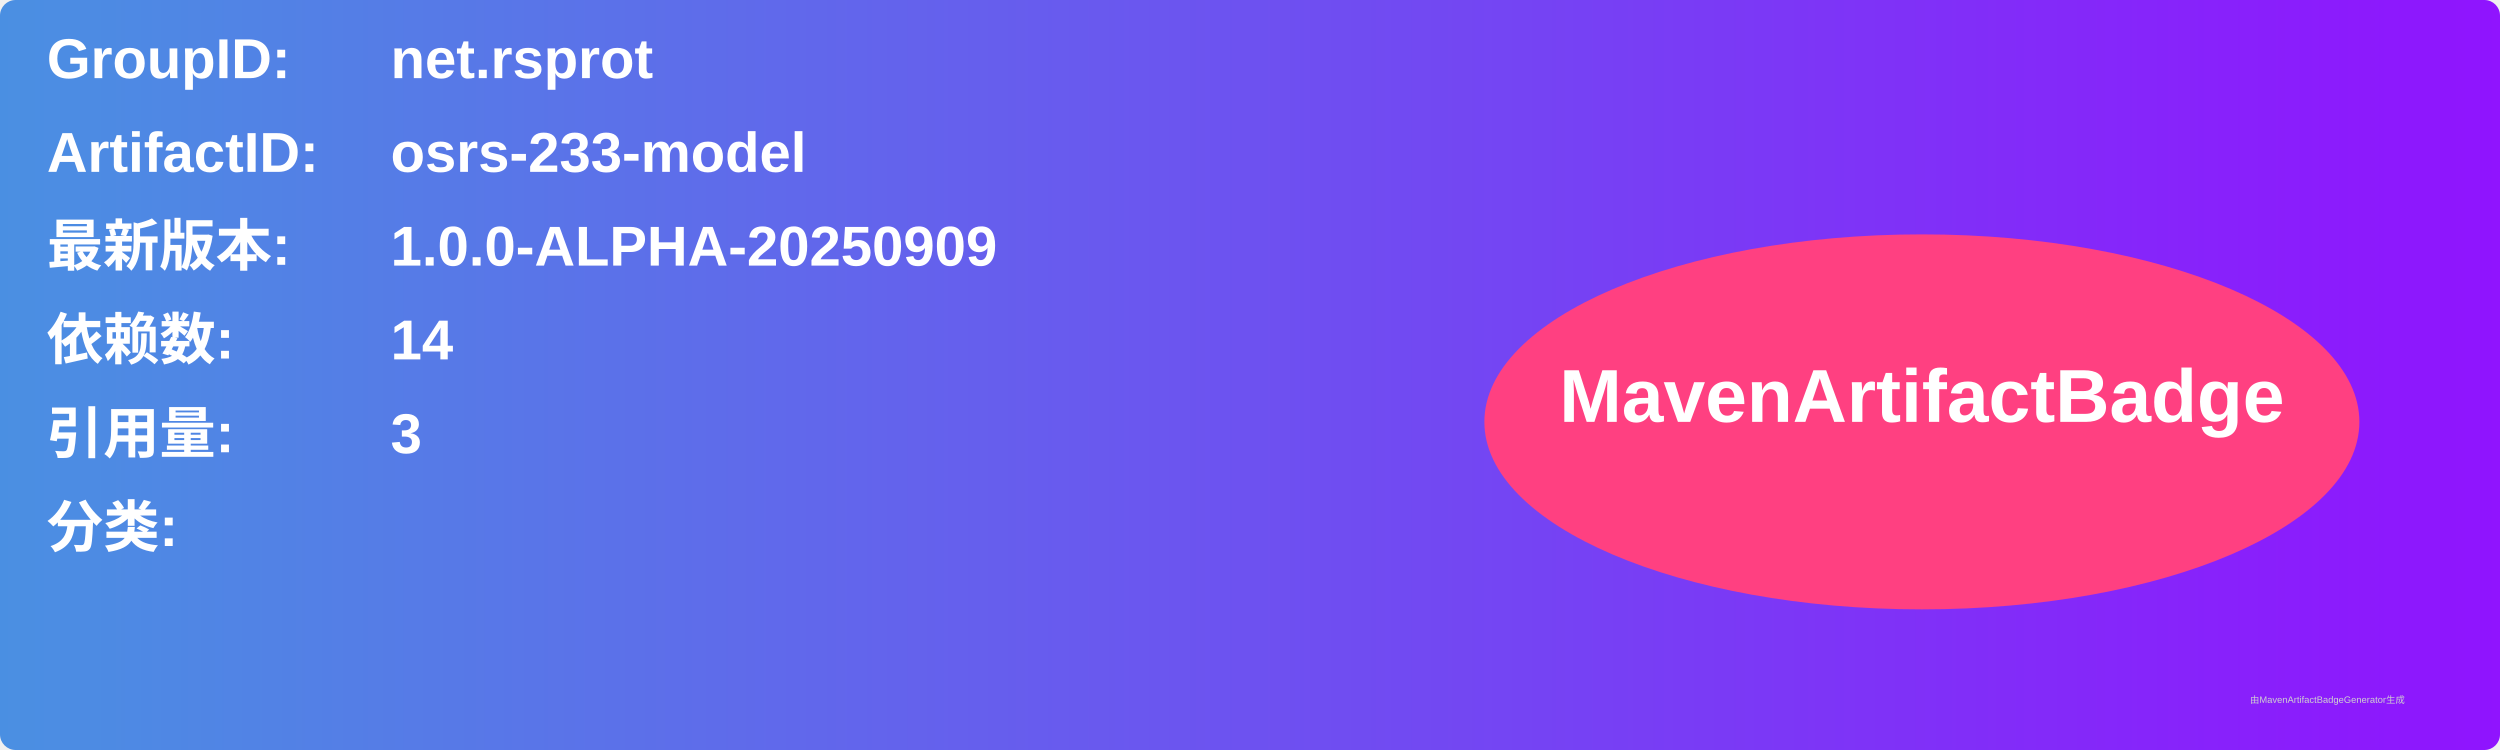
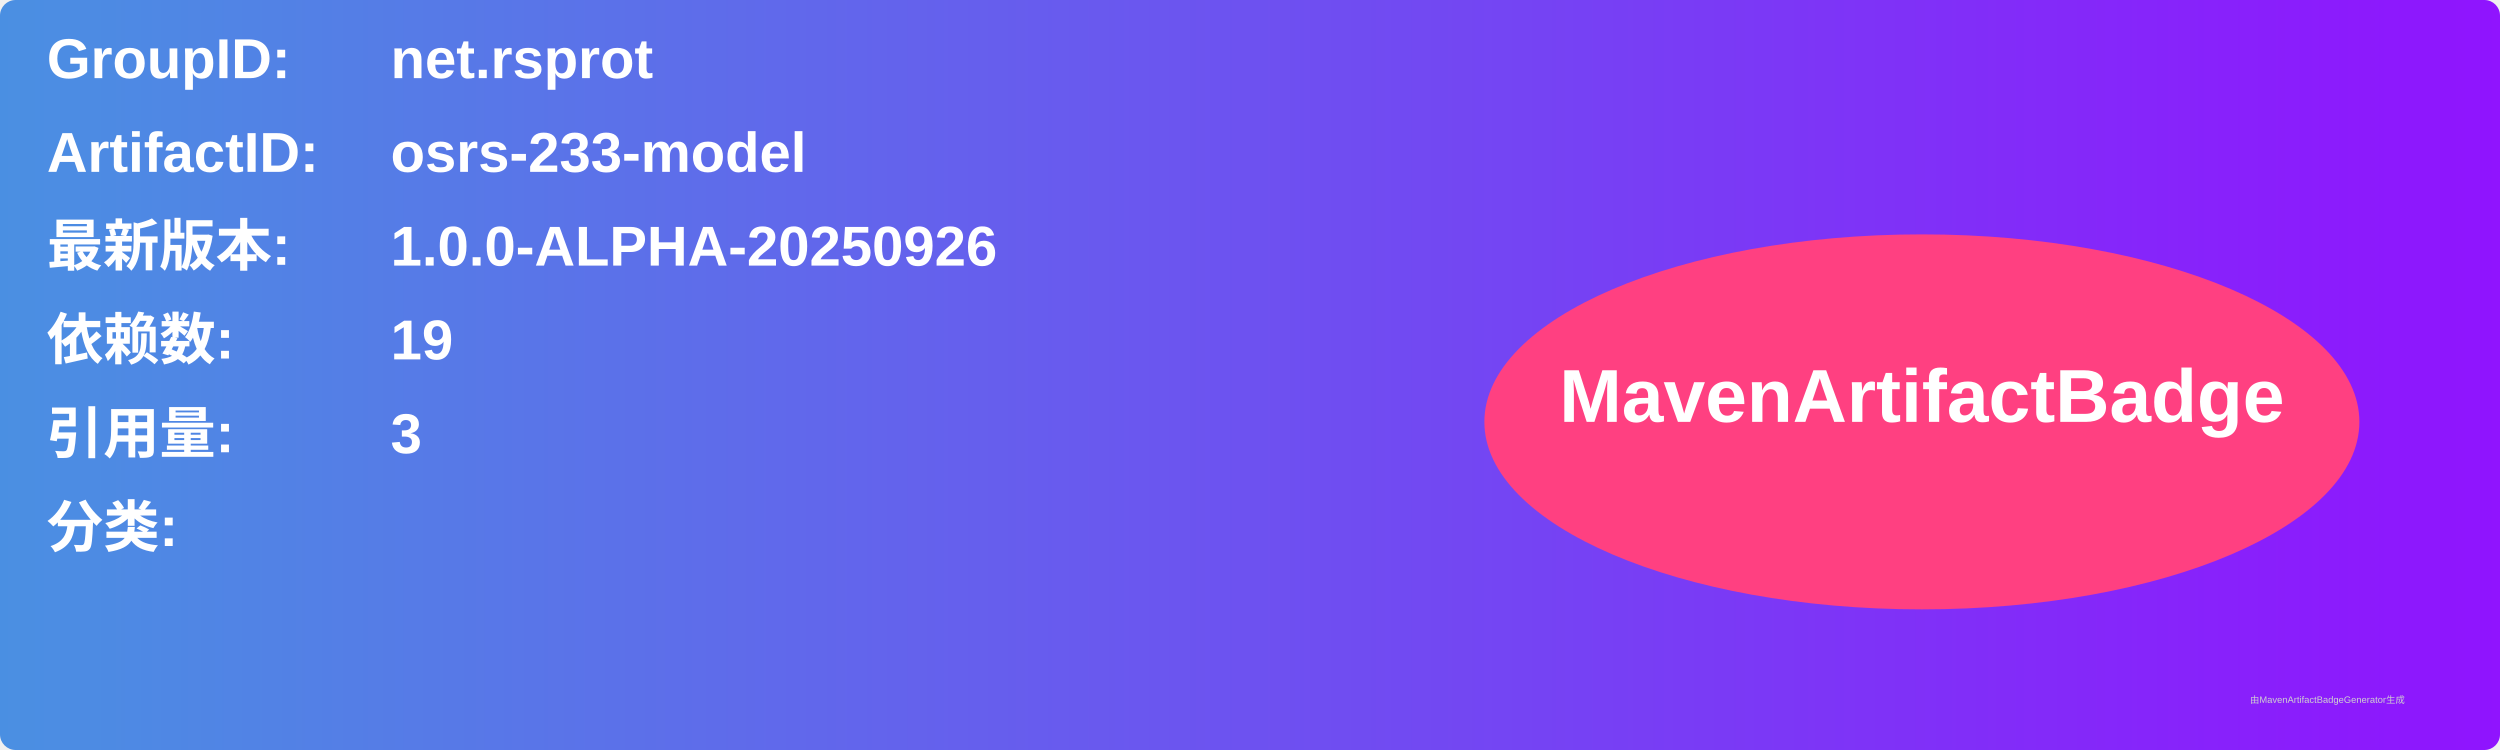
<svg xmlns="http://www.w3.org/2000/svg" width="800" height="240" viewBox="0 0 800 240">
  <linearGradient id="grad" x1="0%" y1="0%" x2="100%" y2="0%">
    <stop offset="0%" stop-color="#4a90e2" />
    <stop offset="100%" stop-color="#9013fe" />
  </linearGradient>
  <rect width="100%" height="100%" rx="5" ry="5" fill="url(#grad)" />
  <g transform="translate(15, 15)">
    <text x="0" y="10" font-family="Arial" font-size="18" fill="white" font-weight="bold" width="260">GroupID:</text>
    <text x="110" y="10" font-family="Arial" font-size="18" fill="white" font-weight="bold" width="460">net.rsprot</text>
    <text x="0" y="40" font-family="Arial" font-size="18" fill="white" font-weight="bold" width="260">ArtifactID:</text>
    <text x="110" y="40" font-family="Arial" font-size="18" fill="white" font-weight="bold" width="460">osrs-233-model</text>
    <text x="0" y="70" font-family="Arial" font-size="18" fill="white" font-weight="bold">最新版本:</text>
    <text x="110" y="70" font-family="Arial" font-size="18" fill="white" font-weight="bold">
-       <tspan font-weight="bold">1.0.0-ALPHA-20250909</tspan>
+       <tspan font-weight="bold">1.0.0-ALPHA-20250926</tspan>
    </text>
    <text x="0" y="100" font-family="Arial" font-size="18" fill="white" font-weight="bold">依赖数: </text>
    <text x="110" y="100" font-family="Arial" font-size="18" fill="white">
-       <tspan font-weight="bold">14</tspan>
+       <tspan font-weight="bold">19</tspan>
    </text>
    <text x="0" y="130" font-family="Arial" font-size="18" fill="white" font-weight="bold">引用量: </text>
    <text x="110" y="130" font-family="Arial" font-size="18" fill="white">
      <tspan font-weight="bold">3</tspan>
    </text>
    <text x="0" y="160" font-family="Arial" font-size="18" fill="white" font-weight="bold">分类:</text>
    <text x="10" y="190" font-family="Arial" font-size="10" fill="white">
      <tspan font-weight="bold" />
    </text>
    <ellipse cx="600" cy="120" rx="140" ry="60" fill="#ff4081" />
    <text x="600" y="120" text-anchor="middle" font-family="Arial" font-size="24" fill="white" font-weight="bold">MavenArtifactBadge</text>
  </g>
  <text x="720" y="225" font-family="Arial" font-size="3" fill="#d0d0d0">由MavenArtifactBadgeGenerator生成</text>
</svg>
